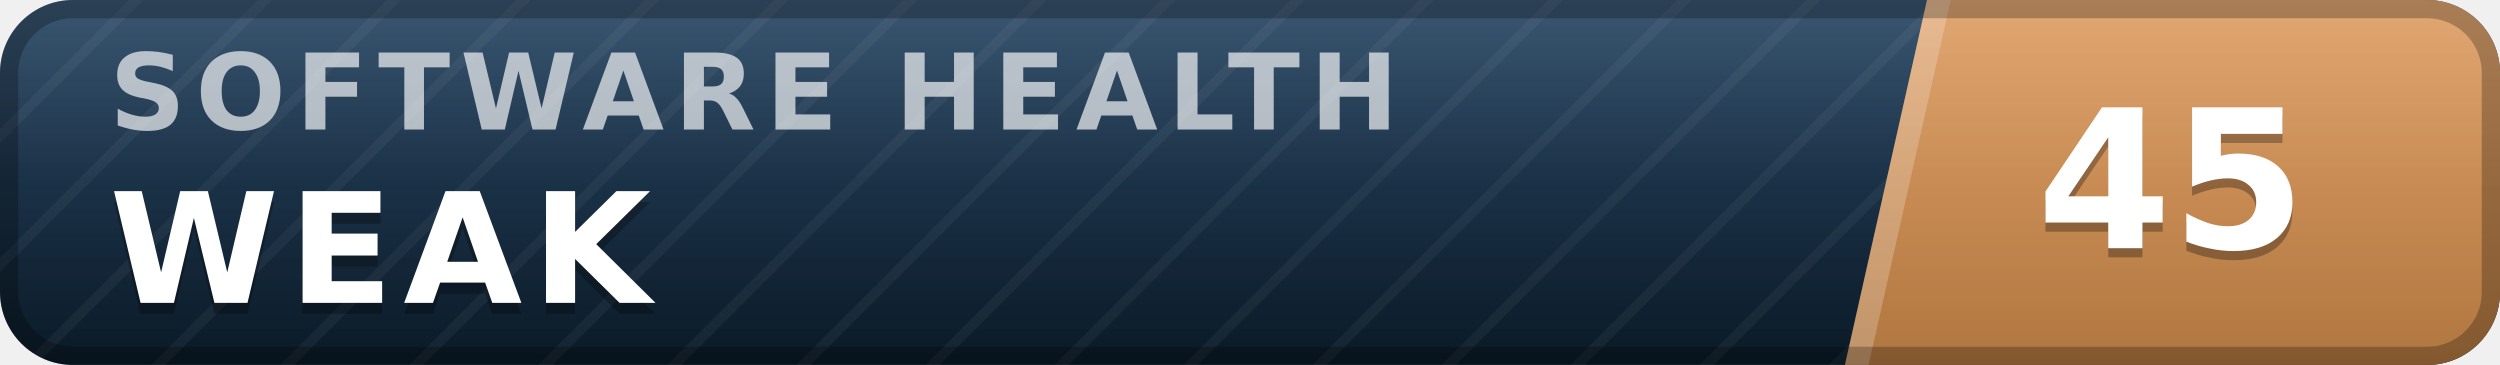
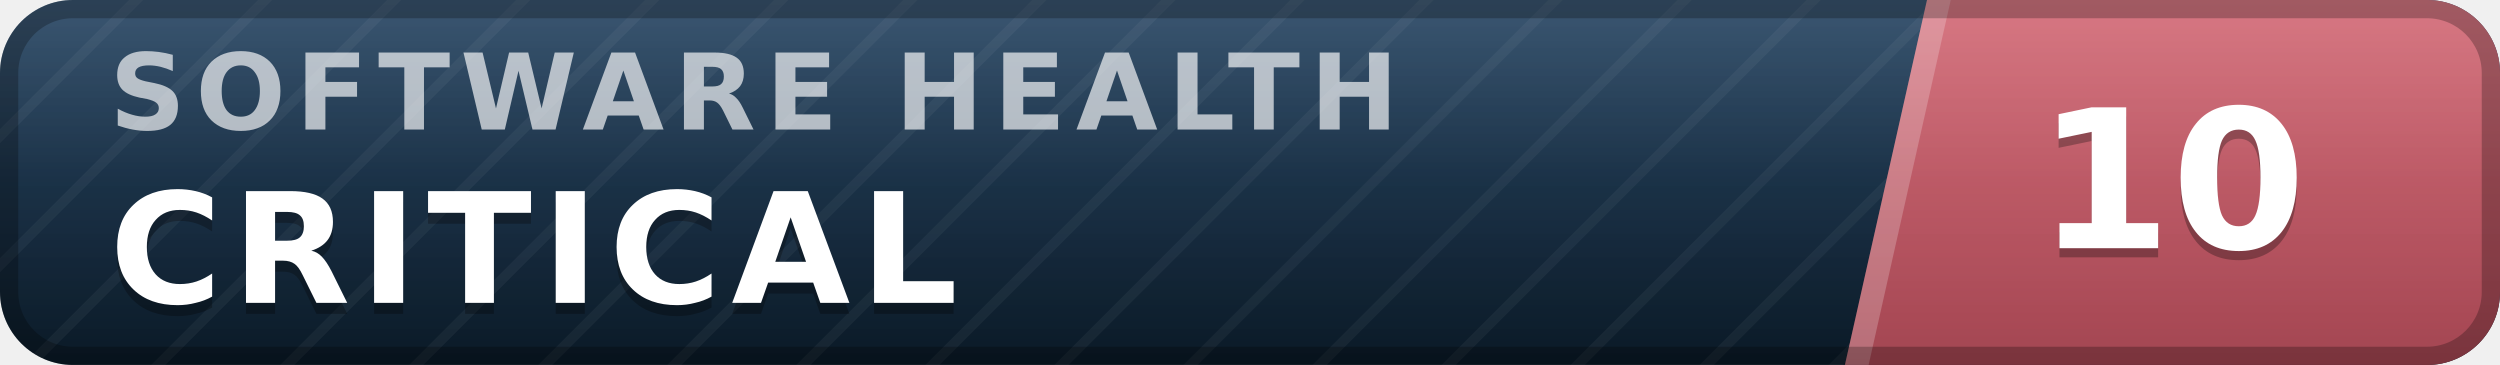
- <svg xmlns="http://www.w3.org/2000/svg" width="137" height="20" viewBox="0 0 137 20" role="img" aria-label="inspect.software software health index 45 of 100, weak" font-family="Verdana,DejaVu Sans,Geneva,sans-serif">
+ <svg xmlns="http://www.w3.org/2000/svg" width="137" height="20" viewBox="0 0 137 20" role="img" aria-label="inspect.software software health index 10 of 100, critical" font-family="Verdana,DejaVu Sans,Geneva,sans-serif">
  <defs>
    <linearGradient id="plate" x1="0" y1="0" x2="0" y2="1">
      <stop offset="0" stop-color="#1d3d5c" />
      <stop offset="1" stop-color="#0a1926" />
    </linearGradient>
    <linearGradient id="endplate" x1="0" y1="0" x2="0" y2="1">
-       <stop offset="0" stop-color="#dd9a5e" />
-       <stop offset="1" stop-color="#b0763f" />
+       <stop offset="0" stop-color="#d16471" />
+       <stop offset="1" stop-color="#a34551" />
    </linearGradient>
    <linearGradient id="gloss" x1="0" y1="0" x2="0" y2="1">
      <stop offset="0" stop-color="#fff" stop-opacity=".13" />
      <stop offset=".5" stop-color="#fff" stop-opacity=".03" />
      <stop offset="1" stop-color="#fff" stop-opacity="0" />
    </linearGradient>
    <pattern id="guilloche" width="5" height="5" patternUnits="userSpaceOnUse" patternTransform="rotate(45)">
      <line x1="0" y1="0" x2="0" y2="5" stroke="#fff" stroke-opacity=".045" stroke-width="1.1" />
    </pattern>
    <clipPath id="rounded">
      <rect width="137" height="20" rx="4" />
    </clipPath>
  </defs>
  <g clip-path="url(#rounded)">
    <rect width="137" height="20" fill="url(#plate)" />
    <rect width="137" height="20" fill="url(#guilloche)" />
    <polygon points="105.6,0 137,0 137,20 101.1,20" fill="url(#endplate)" />
    <polygon points="105.6,0 106.9,0 102.4,20 101.1,20" fill="#fff" fill-opacity=".22" />
    <text x="6.0" y="7.1" font-size="5.8" letter-spacing="0.55" fill="#fff" fill-opacity=".66" font-weight="bold" textLength="76.3" lengthAdjust="spacing">SOFTWARE HEALTH</text>
-     <text x="6.0" y="17.2" font-size="8.4" fill="#000" fill-opacity=".3" font-weight="bold" letter-spacing="0.55" textLength="30.3" lengthAdjust="spacing">WEAK</text>
-     <text x="6.0" y="16.6" font-size="8.4" fill="#fff" font-weight="bold" letter-spacing="0.55" textLength="30.3" lengthAdjust="spacing">WEAK</text>
-     <text x="119.0" y="14.1" font-size="10.6" fill="#000" fill-opacity=".3" font-weight="bold" text-anchor="middle">45</text>
-     <text x="119.0" y="13.6" font-size="10.6" fill="#fff" font-weight="bold" text-anchor="middle">45</text>
+     <text x="6.0" y="17.2" font-size="8.4" fill="#000" fill-opacity=".3" font-weight="bold" letter-spacing="0.55" textLength="50.4" lengthAdjust="spacing">CRITICAL</text>
+     <text x="6.0" y="16.6" font-size="8.4" fill="#fff" font-weight="bold" letter-spacing="0.55" textLength="50.4" lengthAdjust="spacing">CRITICAL</text>
+     <text x="119.0" y="14.1" font-size="10.6" fill="#000" fill-opacity=".3" font-weight="bold" text-anchor="middle">10</text>
+     <text x="119.0" y="13.6" font-size="10.6" fill="#fff" font-weight="bold" text-anchor="middle">10</text>
    <rect width="137" height="20" fill="url(#gloss)" />
  </g>
  <rect x=".5" y=".5" width="136" height="19" rx="3.5" fill="none" stroke="#000" stroke-opacity=".25" />
</svg>
